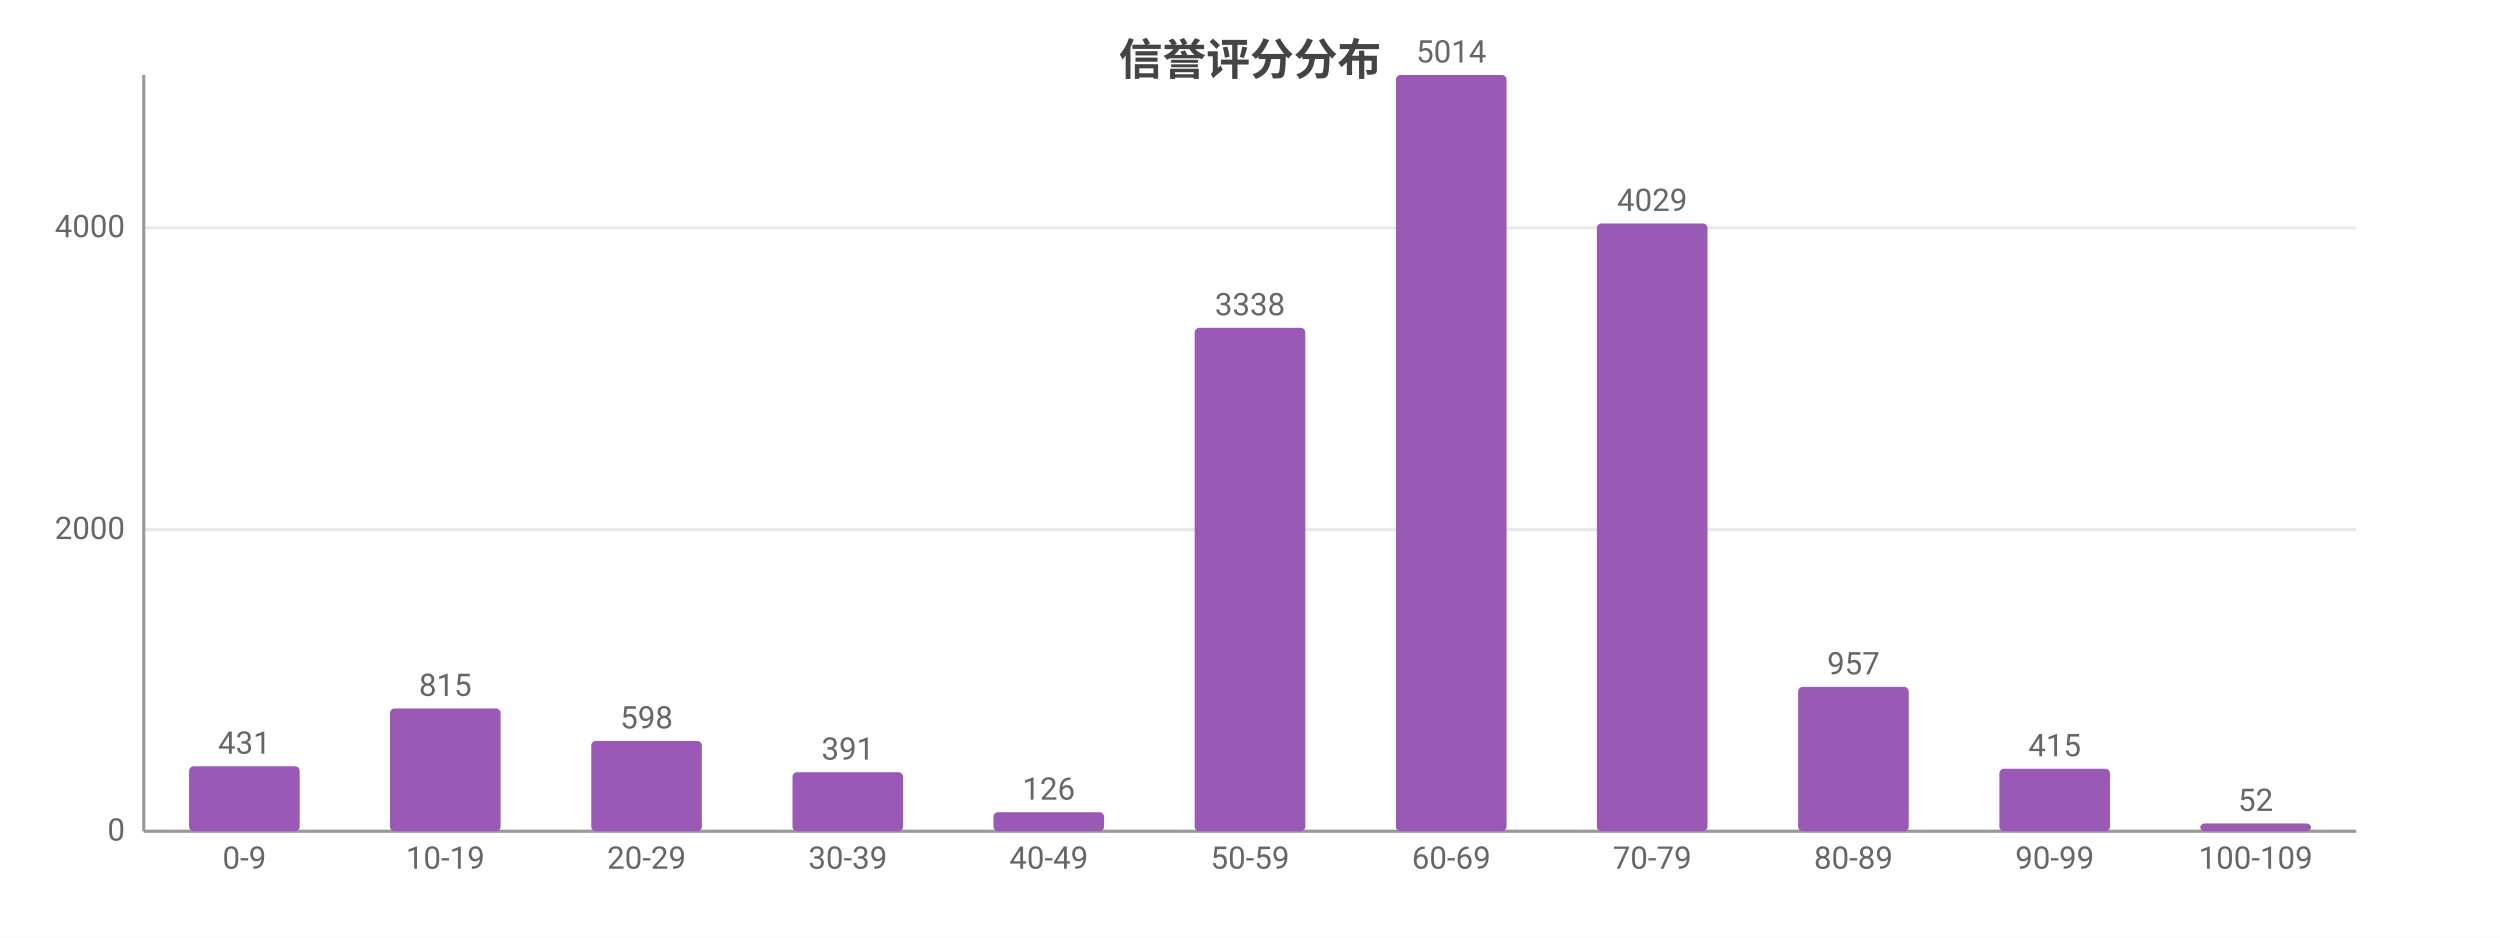
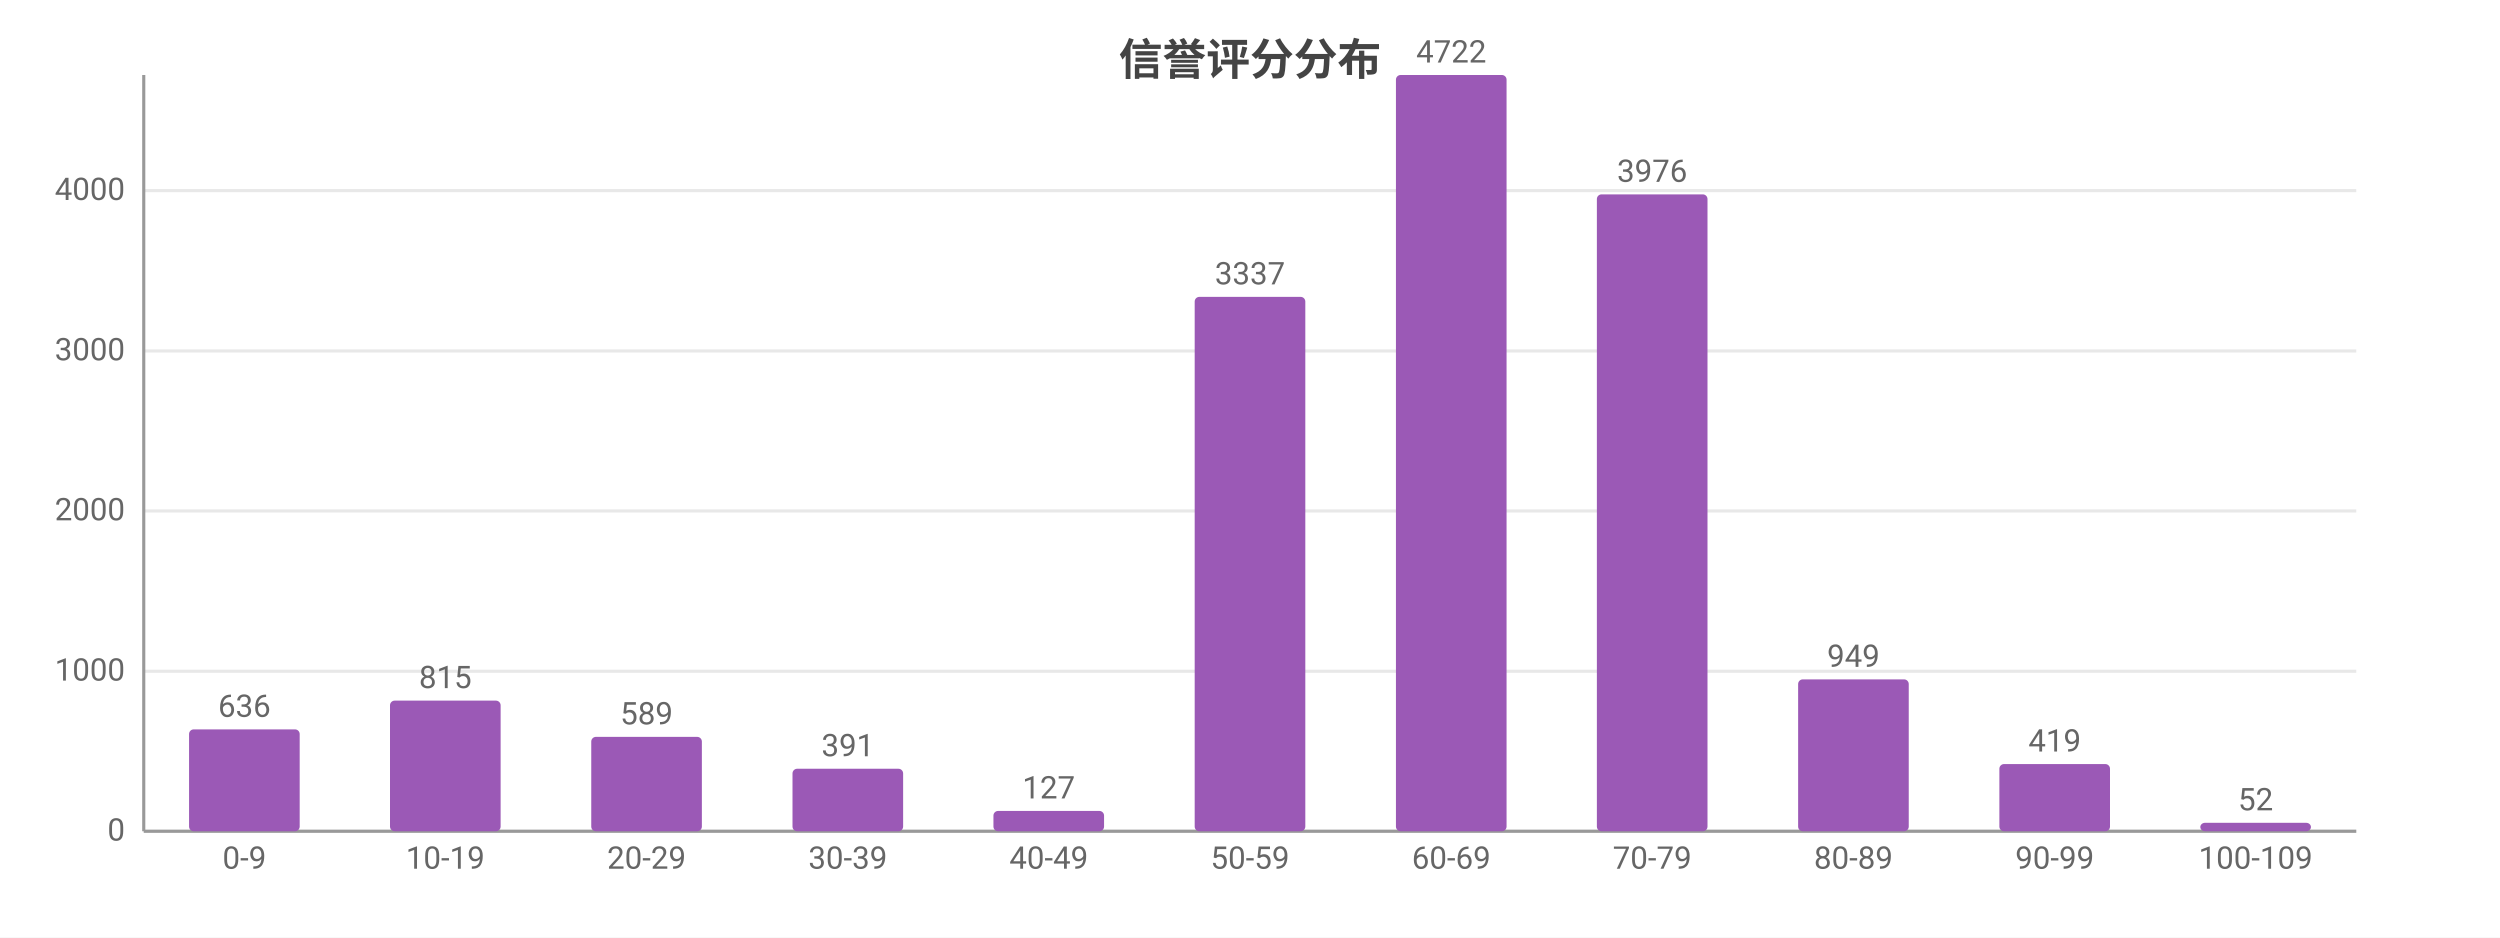
<svg xmlns="http://www.w3.org/2000/svg" width="800" height="300" viewBox="0 0 800 300">
  <rect width="800" height="300" fill="#ffffff" />
  <style>text{font-family:system-ui,-apple-system,'Segoe UI',Roboto,'PingFang SC','Microsoft YaHei','Noto Sans CJK SC',sans-serif}.g{stroke:#e8e8e8;stroke-width:1}.a{stroke:#999;stroke-width:1}.t{font-size:10px;fill:#666}.m{font-size:10px;text-anchor:middle;fill:#666}.e{font-size:10px;text-anchor:end;fill:#666}.l{font-size:11px;fill:#333}.tt{font-size:14px;font-weight:600;text-anchor:middle;fill:#444}.em{font-size:13px;text-anchor:middle;fill:#999}</style>
  <text class="tt" x="400.0" y="24">信誉评分分布</text>
  <line class="g" x1="46" y1="266" x2="754" y2="266" />
  <text class="e" x="40" y="269">0</text>
-   <line class="g" x1="46" y1="169.5" x2="754" y2="169.5" />
-   <text class="e" x="40" y="172.5">2000</text>
-   <line class="g" x1="46" y1="72.9" x2="754" y2="72.9" />
-   <text class="e" x="40" y="75.9">4000</text>
+   <line class="g" x1="46" y1="214.8" x2="754" y2="214.8" />
+   <text class="e" x="40" y="217.8">1000</text>
+   <line class="g" x1="46" y1="163.5" x2="754" y2="163.5" />
+   <text class="e" x="40" y="166.5">2000</text>
+   <line class="g" x1="46" y1="112.3" x2="754" y2="112.3" />
+   <text class="e" x="40" y="115.3">3000</text>
+   <line class="g" x1="46" y1="61.0" x2="754" y2="61.0" />
+   <text class="e" x="40" y="64.0">4000</text>
  <line class="a" x1="46" y1="24" x2="46" y2="266" />
  <line class="a" x1="46" y1="266" x2="754" y2="266" />
-   <rect x="60.5" y="245.2" width="35.4" height="20.8" fill="#9b59b6" rx="1.5" />
-   <text class="m" x="78.2" y="241.2">431</text>
+   <rect x="60.5" y="233.4" width="35.4" height="32.6" fill="#9b59b6" rx="1.5" />
+   <text class="m" x="78.2" y="229.4">636</text>
  <text class="m" x="78.2" y="278">0-9</text>
-   <rect x="124.8" y="226.7" width="35.4" height="39.3" fill="#9b59b6" rx="1.5" />
-   <text class="m" x="142.5" y="222.7">815</text>
+   <rect x="124.8" y="224.2" width="35.4" height="41.8" fill="#9b59b6" rx="1.5" />
+   <text class="m" x="142.5" y="220.2">815</text>
  <text class="m" x="142.5" y="278">10-19</text>
-   <rect x="189.2" y="237.1" width="35.4" height="28.9" fill="#9b59b6" rx="1.5" />
-   <text class="m" x="206.9" y="233.1">598</text>
+   <rect x="189.2" y="235.8" width="35.4" height="30.2" fill="#9b59b6" rx="1.5" />
+   <text class="m" x="206.9" y="231.8">589</text>
  <text class="m" x="206.9" y="278">20-29</text>
-   <rect x="253.6" y="247.1" width="35.4" height="18.9" fill="#9b59b6" rx="1.5" />
-   <text class="m" x="271.3" y="243.1">391</text>
+   <rect x="253.6" y="246.0" width="35.4" height="20.0" fill="#9b59b6" rx="1.5" />
+   <text class="m" x="271.3" y="242.0">391</text>
  <text class="m" x="271.3" y="278">30-39</text>
-   <rect x="317.9" y="259.9" width="35.4" height="6.1" fill="#9b59b6" rx="1.5" />
-   <text class="m" x="335.6" y="255.9">126</text>
+   <rect x="317.9" y="259.5" width="35.4" height="6.5" fill="#9b59b6" rx="1.5" />
+   <text class="m" x="335.6" y="255.5">127</text>
  <text class="m" x="335.6" y="278">40-49</text>
-   <rect x="382.3" y="104.9" width="35.4" height="161.1" fill="#9b59b6" rx="1.5" />
-   <text class="m" x="400" y="100.9">3338</text>
+   <rect x="382.3" y="95.0" width="35.4" height="171.0" fill="#9b59b6" rx="1.5" />
+   <text class="m" x="400" y="91.0">3337</text>
  <text class="m" x="400" y="278">50-59</text>
  <rect x="446.7" y="24" width="35.4" height="242" fill="#9b59b6" rx="1.5" />
-   <text class="m" x="464.4" y="20">5014</text>
+   <text class="m" x="464.4" y="20">4722</text>
  <text class="m" x="464.4" y="278">60-69</text>
-   <rect x="511.0" y="71.5" width="35.4" height="194.5" fill="#9b59b6" rx="1.5" />
-   <text class="m" x="528.7" y="67.5">4029</text>
+   <rect x="511.0" y="62.2" width="35.4" height="203.8" fill="#9b59b6" rx="1.5" />
+   <text class="m" x="528.7" y="58.2">3976</text>
  <text class="m" x="528.7" y="278">70-79</text>
-   <rect x="575.4" y="219.8" width="35.4" height="46.2" fill="#9b59b6" rx="1.5" />
-   <text class="m" x="593.1" y="215.8">957</text>
+   <rect x="575.4" y="217.4" width="35.4" height="48.6" fill="#9b59b6" rx="1.5" />
+   <text class="m" x="593.1" y="213.4">949</text>
  <text class="m" x="593.1" y="278">80-89</text>
-   <rect x="639.8" y="246.0" width="35.4" height="20.0" fill="#9b59b6" rx="1.5" />
-   <text class="m" x="657.5" y="242.0">415</text>
+   <rect x="639.8" y="244.5" width="35.4" height="21.5" fill="#9b59b6" rx="1.5" />
+   <text class="m" x="657.5" y="240.5">419</text>
  <text class="m" x="657.5" y="278">90-99</text>
-   <rect x="704.1" y="263.5" width="35.4" height="2.5" fill="#9b59b6" rx="1.5" />
-   <text class="m" x="721.8" y="259.5">52</text>
+   <rect x="704.1" y="263.3" width="35.4" height="2.7" fill="#9b59b6" rx="1.5" />
+   <text class="m" x="721.8" y="259.3">52</text>
  <text class="m" x="721.8" y="278">100-109</text>
</svg>
